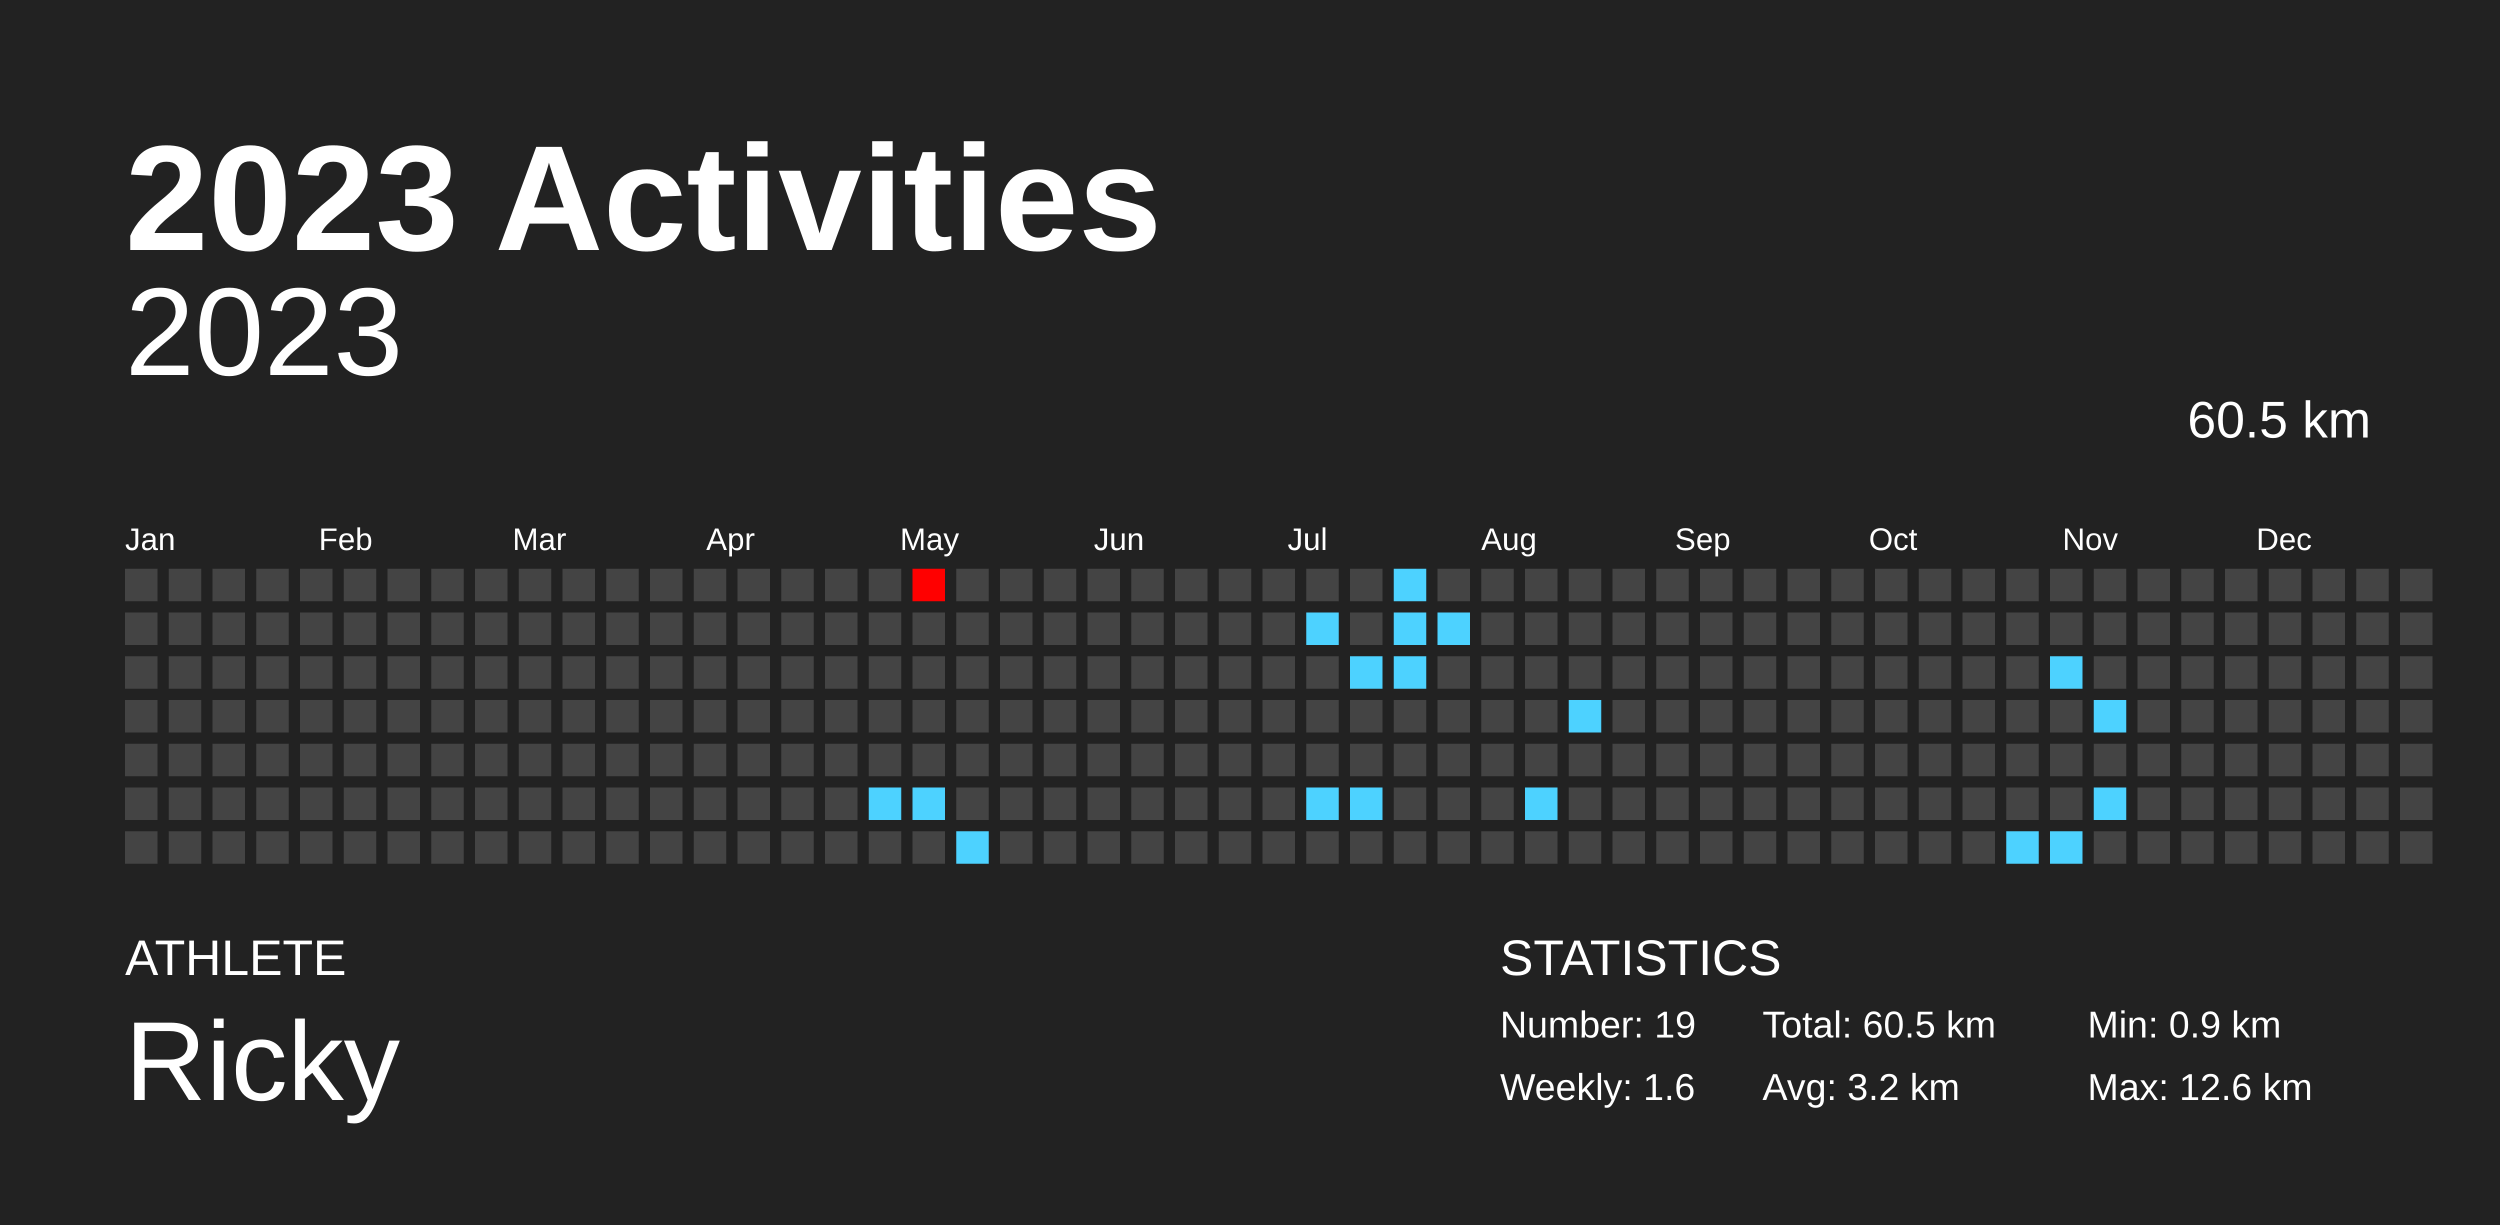
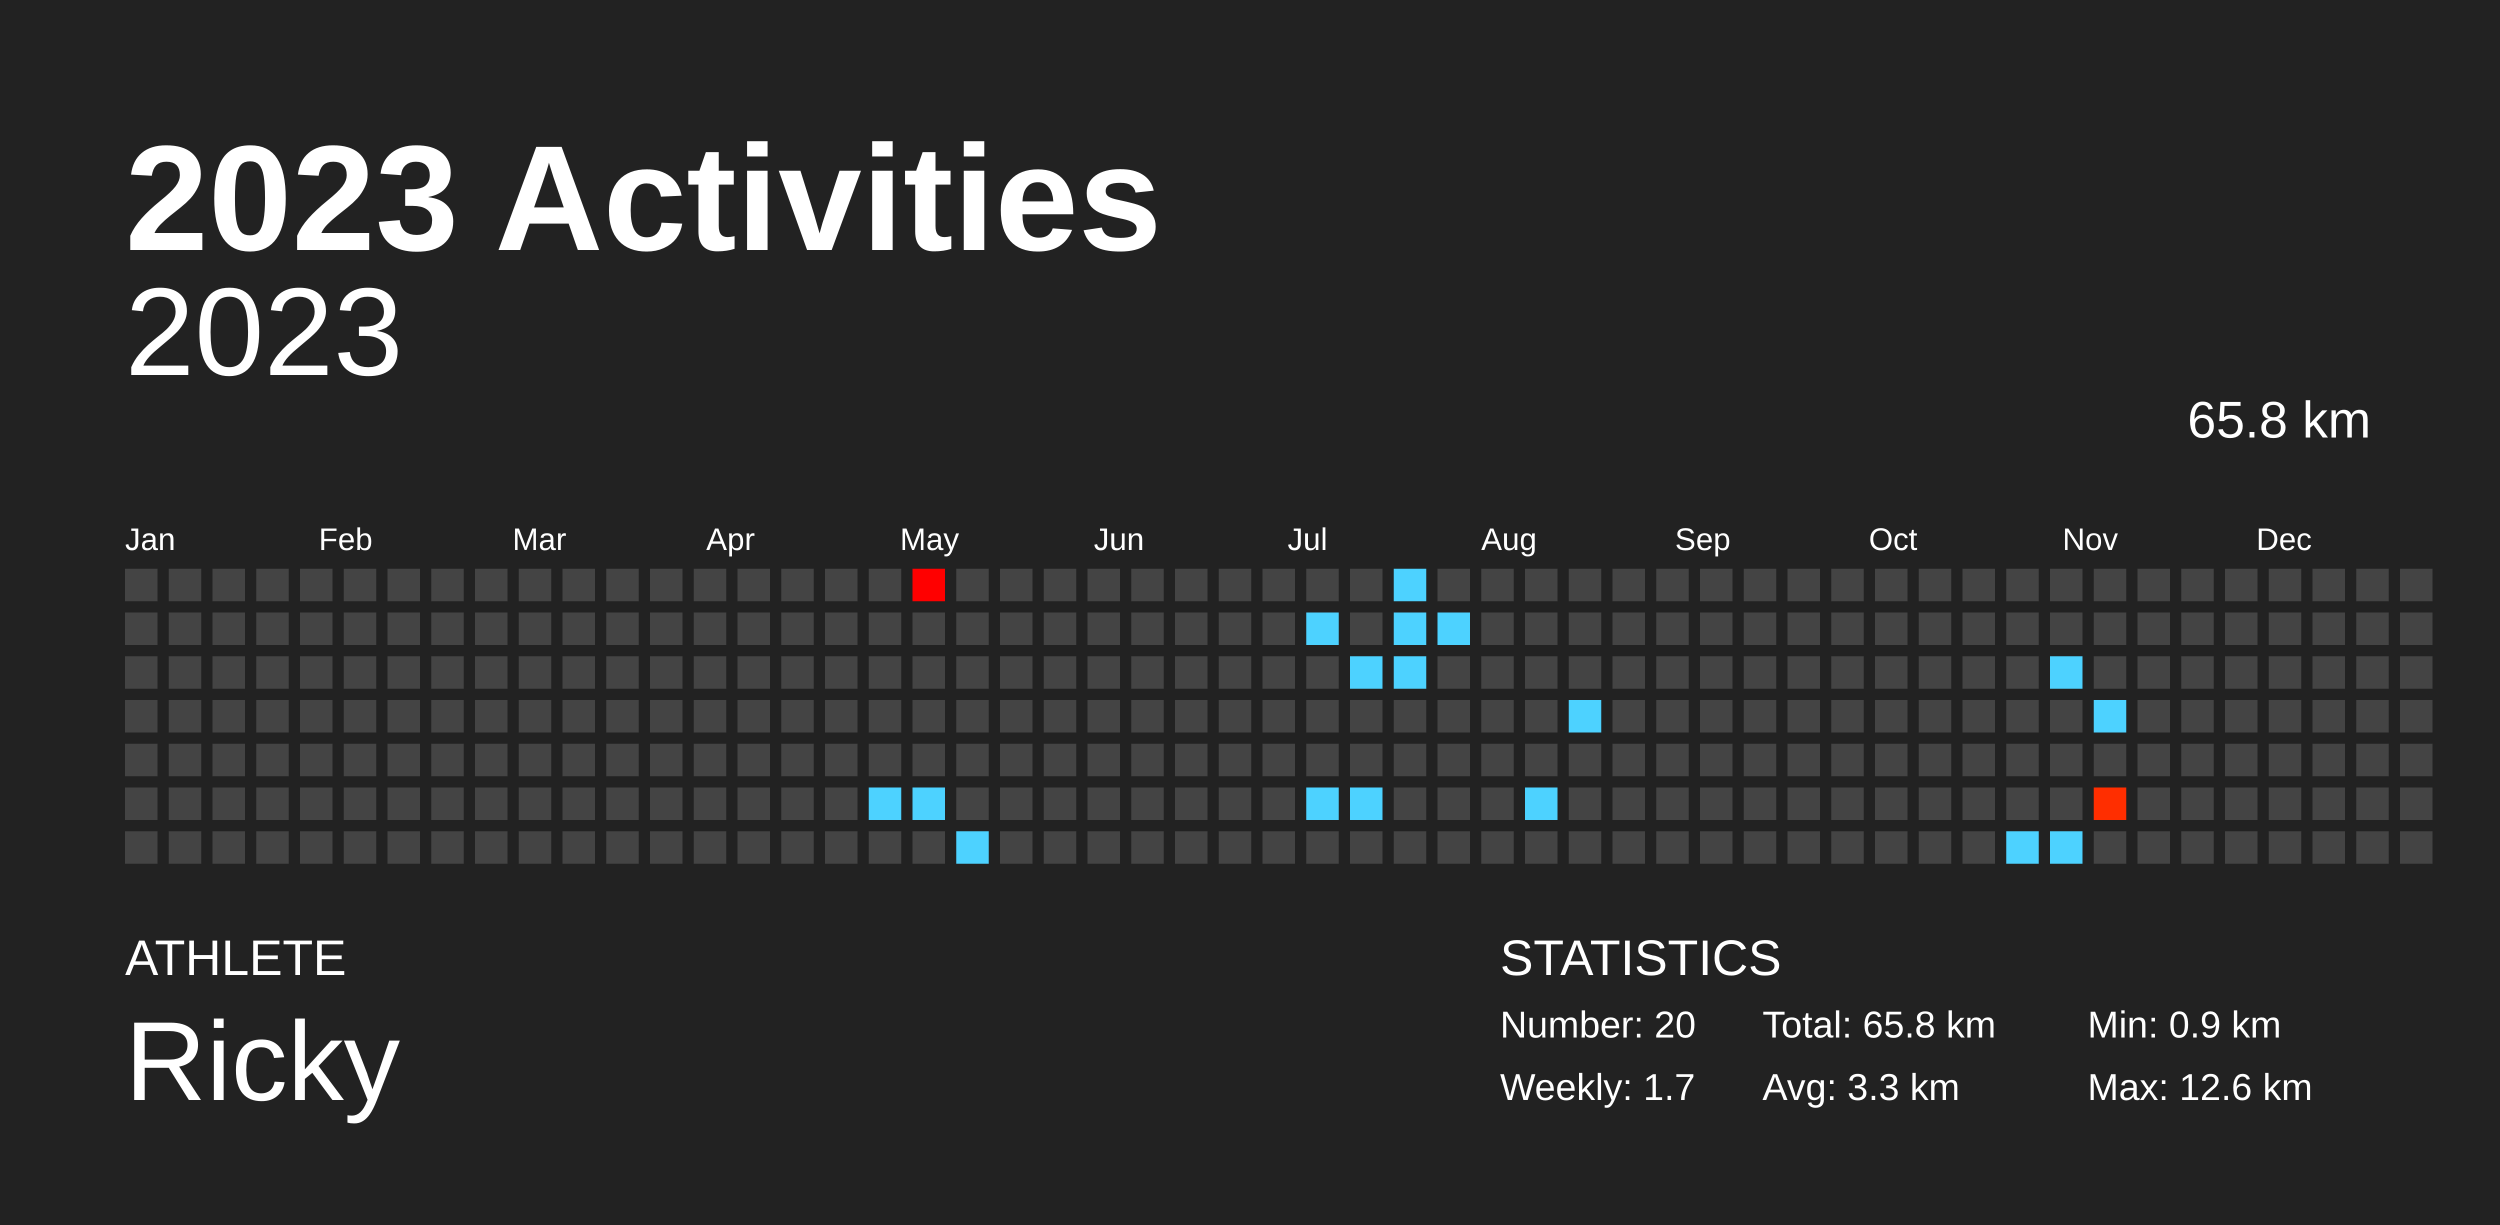
<svg xmlns="http://www.w3.org/2000/svg" baseProfile="full" height="98mm" version="1.1" viewBox="0,0,200,98" width="200mm">
  <defs />
  <rect fill="#222222" height="98" width="200" x="0" y="0" />
  <text fill="#FFFFFF" style="font-size:12px; font-family:Arial; font-weight:bold;" x="10" y="20">2023 Activities</text>
  <text fill="#FFFFFF" style="font-size:4px; font-family:Arial" x="10" y="78">ATHLETE</text>
  <text fill="#FFFFFF" style="font-size:9px; font-family:Arial" x="10" y="88">Ricky</text>
  <text fill="#FFFFFF" style="font-size:4px; font-family:Arial" x="120" y="78">STATISTICS</text>
-   <text fill="#FFFFFF" style="font-size:3px; font-family:Arial" x="120" y="83">Number: 19</text>
-   <text fill="#FFFFFF" style="font-size:3px; font-family:Arial" x="120" y="88">Weekly: 1.6</text>
-   <text fill="#FFFFFF" style="font-size:3px; font-family:Arial" x="141" y="83">Total: 60.5 km</text>
-   <text fill="#FFFFFF" style="font-size:3px; font-family:Arial" x="141" y="88">Avg: 3.2 km</text>
+   <text fill="#FFFFFF" style="font-size:3px; font-family:Arial" x="120" y="83">Number: 20</text>
+   <text fill="#FFFFFF" style="font-size:3px; font-family:Arial" x="120" y="88">Weekly: 1.7</text>
+   <text fill="#FFFFFF" style="font-size:3px; font-family:Arial" x="141" y="83">Total: 65.8 km</text>
+   <text fill="#FFFFFF" style="font-size:3px; font-family:Arial" x="141" y="88">Avg: 3.3 km</text>
  <text fill="#FFFFFF" style="font-size:3px; font-family:Arial" x="167" y="83">Min: 0.9 km</text>
  <text fill="#FFFFFF" style="font-size:3px; font-family:Arial" x="167" y="88">Max: 12.6 km</text>
  <text alignment-baseline="hanging" fill="#FFFFFF" style="font-size:10.0px; font-family:Arial;" x="10" y="30">2023</text>
-   <text alignment-baseline="hanging" fill="#FFFFFF" style="font-size:4.125px; font-family:Arial;" x="175" y="35">60.5 km</text>
+   <text alignment-baseline="hanging" fill="#FFFFFF" style="font-size:4.125px; font-family:Arial;" x="175" y="35">65.8 km</text>
  <text fill="#FFFFFF" style="font-size:2.5px; font-family:Arial" x="10.0" y="44">Jan</text>
  <text fill="#FFFFFF" style="font-size:2.5px; font-family:Arial" x="25.5" y="44">Feb</text>
  <text fill="#FFFFFF" style="font-size:2.5px; font-family:Arial" x="41.0" y="44">Mar</text>
  <text fill="#FFFFFF" style="font-size:2.5px; font-family:Arial" x="56.5" y="44">Apr</text>
  <text fill="#FFFFFF" style="font-size:2.5px; font-family:Arial" x="72.0" y="44">May</text>
  <text fill="#FFFFFF" style="font-size:2.5px; font-family:Arial" x="87.5" y="44">Jun</text>
  <text fill="#FFFFFF" style="font-size:2.5px; font-family:Arial" x="103.0" y="44">Jul</text>
  <text fill="#FFFFFF" style="font-size:2.5px; font-family:Arial" x="118.5" y="44">Aug</text>
  <text fill="#FFFFFF" style="font-size:2.5px; font-family:Arial" x="134.0" y="44">Sep</text>
  <text fill="#FFFFFF" style="font-size:2.5px; font-family:Arial" x="149.5" y="44">Oct</text>
  <text fill="#FFFFFF" style="font-size:2.5px; font-family:Arial" x="165.0" y="44">Nov</text>
  <text fill="#FFFFFF" style="font-size:2.5px; font-family:Arial" x="180.5" y="44">Dec</text>
  <rect fill="#444444" height="2.6" width="2.6" x="10.0" y="45.5" />
  <rect fill="#444444" height="2.6" width="2.6" x="10.0" y="49.0" />
  <rect fill="#444444" height="2.6" width="2.6" x="10.0" y="52.5" />
  <rect fill="#444444" height="2.6" width="2.6" x="10.0" y="56.0" />
  <rect fill="#444444" height="2.6" width="2.6" x="10.0" y="59.5" />
  <rect fill="#444444" height="2.6" width="2.6" x="10.0" y="63.0" />
  <rect fill="#444444" height="2.6" width="2.6" x="10.0" y="66.5" />
  <rect fill="#444444" height="2.6" width="2.6" x="13.5" y="45.5" />
  <rect fill="#444444" height="2.6" width="2.6" x="13.5" y="49.0" />
  <rect fill="#444444" height="2.6" width="2.6" x="13.5" y="52.5" />
  <rect fill="#444444" height="2.6" width="2.6" x="13.5" y="56.0" />
  <rect fill="#444444" height="2.6" width="2.6" x="13.5" y="59.5" />
  <rect fill="#444444" height="2.6" width="2.6" x="13.5" y="63.0" />
  <rect fill="#444444" height="2.6" width="2.6" x="13.5" y="66.5" />
  <rect fill="#444444" height="2.6" width="2.6" x="17.0" y="45.5" />
  <rect fill="#444444" height="2.6" width="2.6" x="17.0" y="49.0" />
  <rect fill="#444444" height="2.6" width="2.6" x="17.0" y="52.5" />
  <rect fill="#444444" height="2.6" width="2.6" x="17.0" y="56.0" />
  <rect fill="#444444" height="2.6" width="2.6" x="17.0" y="59.5" />
  <rect fill="#444444" height="2.6" width="2.6" x="17.0" y="63.0" />
  <rect fill="#444444" height="2.6" width="2.6" x="17.0" y="66.5" />
  <rect fill="#444444" height="2.6" width="2.6" x="20.5" y="45.5" />
  <rect fill="#444444" height="2.6" width="2.6" x="20.5" y="49.0" />
  <rect fill="#444444" height="2.6" width="2.6" x="20.5" y="52.5" />
  <rect fill="#444444" height="2.6" width="2.6" x="20.5" y="56.0" />
  <rect fill="#444444" height="2.6" width="2.6" x="20.5" y="59.5" />
  <rect fill="#444444" height="2.6" width="2.6" x="20.5" y="63.0" />
  <rect fill="#444444" height="2.6" width="2.6" x="20.5" y="66.5" />
  <rect fill="#444444" height="2.6" width="2.6" x="24.0" y="45.5" />
  <rect fill="#444444" height="2.6" width="2.6" x="24.0" y="49.0" />
  <rect fill="#444444" height="2.6" width="2.6" x="24.0" y="52.5" />
  <rect fill="#444444" height="2.6" width="2.6" x="24.0" y="56.0" />
  <rect fill="#444444" height="2.6" width="2.6" x="24.0" y="59.5" />
  <rect fill="#444444" height="2.6" width="2.6" x="24.0" y="63.0" />
  <rect fill="#444444" height="2.6" width="2.6" x="24.0" y="66.5" />
  <rect fill="#444444" height="2.6" width="2.6" x="27.5" y="45.5" />
  <rect fill="#444444" height="2.6" width="2.6" x="27.5" y="49.0" />
  <rect fill="#444444" height="2.6" width="2.6" x="27.5" y="52.5" />
  <rect fill="#444444" height="2.6" width="2.6" x="27.5" y="56.0" />
  <rect fill="#444444" height="2.6" width="2.6" x="27.5" y="59.5" />
  <rect fill="#444444" height="2.6" width="2.6" x="27.5" y="63.0" />
  <rect fill="#444444" height="2.6" width="2.6" x="27.5" y="66.5" />
  <rect fill="#444444" height="2.6" width="2.6" x="31.0" y="45.5" />
  <rect fill="#444444" height="2.6" width="2.6" x="31.0" y="49.0" />
  <rect fill="#444444" height="2.6" width="2.6" x="31.0" y="52.5" />
  <rect fill="#444444" height="2.6" width="2.6" x="31.0" y="56.0" />
  <rect fill="#444444" height="2.6" width="2.6" x="31.0" y="59.5" />
  <rect fill="#444444" height="2.6" width="2.6" x="31.0" y="63.0" />
  <rect fill="#444444" height="2.6" width="2.6" x="31.0" y="66.5" />
  <rect fill="#444444" height="2.6" width="2.6" x="34.5" y="45.5" />
  <rect fill="#444444" height="2.6" width="2.6" x="34.5" y="49.0" />
  <rect fill="#444444" height="2.6" width="2.6" x="34.5" y="52.5" />
  <rect fill="#444444" height="2.6" width="2.6" x="34.5" y="56.0" />
  <rect fill="#444444" height="2.6" width="2.6" x="34.5" y="59.5" />
  <rect fill="#444444" height="2.6" width="2.6" x="34.5" y="63.0" />
  <rect fill="#444444" height="2.6" width="2.6" x="34.5" y="66.5" />
  <rect fill="#444444" height="2.6" width="2.6" x="38.0" y="45.5" />
  <rect fill="#444444" height="2.6" width="2.6" x="38.0" y="49.0" />
  <rect fill="#444444" height="2.6" width="2.6" x="38.0" y="52.5" />
  <rect fill="#444444" height="2.6" width="2.6" x="38.0" y="56.0" />
  <rect fill="#444444" height="2.6" width="2.6" x="38.0" y="59.5" />
  <rect fill="#444444" height="2.6" width="2.6" x="38.0" y="63.0" />
  <rect fill="#444444" height="2.6" width="2.6" x="38.0" y="66.5" />
  <rect fill="#444444" height="2.6" width="2.6" x="41.5" y="45.5" />
  <rect fill="#444444" height="2.6" width="2.6" x="41.5" y="49.0" />
  <rect fill="#444444" height="2.6" width="2.6" x="41.5" y="52.5" />
  <rect fill="#444444" height="2.6" width="2.6" x="41.5" y="56.0" />
  <rect fill="#444444" height="2.6" width="2.6" x="41.5" y="59.5" />
  <rect fill="#444444" height="2.6" width="2.6" x="41.5" y="63.0" />
  <rect fill="#444444" height="2.6" width="2.6" x="41.5" y="66.5" />
  <rect fill="#444444" height="2.6" width="2.6" x="45.0" y="45.5" />
  <rect fill="#444444" height="2.6" width="2.6" x="45.0" y="49.0" />
  <rect fill="#444444" height="2.6" width="2.6" x="45.0" y="52.5" />
  <rect fill="#444444" height="2.6" width="2.6" x="45.0" y="56.0" />
  <rect fill="#444444" height="2.6" width="2.6" x="45.0" y="59.5" />
  <rect fill="#444444" height="2.6" width="2.6" x="45.0" y="63.0" />
  <rect fill="#444444" height="2.6" width="2.6" x="45.0" y="66.5" />
  <rect fill="#444444" height="2.6" width="2.6" x="48.5" y="45.5" />
  <rect fill="#444444" height="2.6" width="2.6" x="48.5" y="49.0" />
  <rect fill="#444444" height="2.6" width="2.6" x="48.5" y="52.5" />
  <rect fill="#444444" height="2.6" width="2.6" x="48.5" y="56.0" />
  <rect fill="#444444" height="2.6" width="2.6" x="48.5" y="59.5" />
  <rect fill="#444444" height="2.6" width="2.6" x="48.5" y="63.0" />
  <rect fill="#444444" height="2.6" width="2.6" x="48.5" y="66.5" />
  <rect fill="#444444" height="2.6" width="2.6" x="52.0" y="45.5" />
  <rect fill="#444444" height="2.6" width="2.6" x="52.0" y="49.0" />
  <rect fill="#444444" height="2.6" width="2.6" x="52.0" y="52.5" />
  <rect fill="#444444" height="2.6" width="2.6" x="52.0" y="56.0" />
  <rect fill="#444444" height="2.6" width="2.6" x="52.0" y="59.5" />
  <rect fill="#444444" height="2.6" width="2.6" x="52.0" y="63.0" />
  <rect fill="#444444" height="2.6" width="2.6" x="52.0" y="66.5" />
  <rect fill="#444444" height="2.6" width="2.6" x="55.5" y="45.5" />
  <rect fill="#444444" height="2.6" width="2.6" x="55.5" y="49.0" />
  <rect fill="#444444" height="2.6" width="2.6" x="55.5" y="52.5" />
  <rect fill="#444444" height="2.6" width="2.6" x="55.5" y="56.0" />
  <rect fill="#444444" height="2.6" width="2.6" x="55.5" y="59.5" />
  <rect fill="#444444" height="2.6" width="2.6" x="55.5" y="63.0" />
  <rect fill="#444444" height="2.6" width="2.6" x="55.5" y="66.5" />
  <rect fill="#444444" height="2.6" width="2.6" x="59.0" y="45.5" />
  <rect fill="#444444" height="2.6" width="2.6" x="59.0" y="49.0" />
  <rect fill="#444444" height="2.6" width="2.6" x="59.0" y="52.5" />
  <rect fill="#444444" height="2.6" width="2.6" x="59.0" y="56.0" />
  <rect fill="#444444" height="2.6" width="2.6" x="59.0" y="59.5" />
  <rect fill="#444444" height="2.6" width="2.6" x="59.0" y="63.0" />
  <rect fill="#444444" height="2.6" width="2.6" x="59.0" y="66.5" />
  <rect fill="#444444" height="2.6" width="2.6" x="62.5" y="45.5" />
  <rect fill="#444444" height="2.6" width="2.6" x="62.5" y="49.0" />
  <rect fill="#444444" height="2.6" width="2.6" x="62.5" y="52.5" />
  <rect fill="#444444" height="2.6" width="2.6" x="62.5" y="56.0" />
  <rect fill="#444444" height="2.6" width="2.6" x="62.5" y="59.5" />
  <rect fill="#444444" height="2.6" width="2.6" x="62.5" y="63.0" />
  <rect fill="#444444" height="2.6" width="2.6" x="62.5" y="66.5" />
  <rect fill="#444444" height="2.6" width="2.6" x="66.0" y="45.5" />
  <rect fill="#444444" height="2.6" width="2.6" x="66.0" y="49.0" />
  <rect fill="#444444" height="2.6" width="2.6" x="66.0" y="52.5" />
  <rect fill="#444444" height="2.6" width="2.6" x="66.0" y="56.0" />
  <rect fill="#444444" height="2.6" width="2.6" x="66.0" y="59.5" />
  <rect fill="#444444" height="2.6" width="2.6" x="66.0" y="63.0" />
  <rect fill="#444444" height="2.6" width="2.6" x="66.0" y="66.5" />
  <rect fill="#444444" height="2.6" width="2.6" x="69.5" y="45.5" />
  <rect fill="#444444" height="2.6" width="2.6" x="69.5" y="49.0" />
  <rect fill="#444444" height="2.6" width="2.6" x="69.5" y="52.5" />
  <rect fill="#444444" height="2.6" width="2.6" x="69.5" y="56.0" />
  <rect fill="#444444" height="2.6" width="2.6" x="69.5" y="59.5" />
  <rect fill="#4dd2ff" height="2.6" width="2.6" x="69.5" y="63.0" />
  <rect fill="#444444" height="2.6" width="2.6" x="69.5" y="66.5" />
  <rect fill="#ff0000" height="2.6" width="2.6" x="73.0" y="45.5" />
  <rect fill="#444444" height="2.6" width="2.6" x="73.0" y="49.0" />
  <rect fill="#444444" height="2.6" width="2.6" x="73.0" y="52.5" />
  <rect fill="#444444" height="2.6" width="2.6" x="73.0" y="56.0" />
  <rect fill="#444444" height="2.6" width="2.6" x="73.0" y="59.5" />
  <rect fill="#4dd2ff" height="2.6" width="2.6" x="73.0" y="63.0" />
  <rect fill="#444444" height="2.6" width="2.6" x="73.0" y="66.5" />
  <rect fill="#444444" height="2.6" width="2.6" x="76.5" y="45.5" />
  <rect fill="#444444" height="2.6" width="2.6" x="76.5" y="49.0" />
  <rect fill="#444444" height="2.6" width="2.6" x="76.5" y="52.5" />
  <rect fill="#444444" height="2.6" width="2.6" x="76.5" y="56.0" />
  <rect fill="#444444" height="2.6" width="2.6" x="76.5" y="59.5" />
  <rect fill="#444444" height="2.6" width="2.6" x="76.5" y="63.0" />
  <rect fill="#4dd2ff" height="2.6" width="2.6" x="76.5" y="66.5" />
  <rect fill="#444444" height="2.6" width="2.6" x="80.0" y="45.5" />
  <rect fill="#444444" height="2.6" width="2.6" x="80.0" y="49.0" />
  <rect fill="#444444" height="2.6" width="2.6" x="80.0" y="52.5" />
  <rect fill="#444444" height="2.6" width="2.6" x="80.0" y="56.0" />
  <rect fill="#444444" height="2.6" width="2.6" x="80.0" y="59.5" />
  <rect fill="#444444" height="2.6" width="2.6" x="80.0" y="63.0" />
  <rect fill="#444444" height="2.6" width="2.6" x="80.0" y="66.5" />
  <rect fill="#444444" height="2.6" width="2.6" x="83.5" y="45.5" />
  <rect fill="#444444" height="2.6" width="2.6" x="83.5" y="49.0" />
  <rect fill="#444444" height="2.6" width="2.6" x="83.5" y="52.5" />
  <rect fill="#444444" height="2.6" width="2.6" x="83.5" y="56.0" />
  <rect fill="#444444" height="2.6" width="2.6" x="83.5" y="59.5" />
  <rect fill="#444444" height="2.6" width="2.6" x="83.5" y="63.0" />
  <rect fill="#444444" height="2.6" width="2.6" x="83.5" y="66.5" />
  <rect fill="#444444" height="2.6" width="2.6" x="87.0" y="45.5" />
  <rect fill="#444444" height="2.6" width="2.6" x="87.0" y="49.0" />
  <rect fill="#444444" height="2.6" width="2.6" x="87.0" y="52.5" />
  <rect fill="#444444" height="2.6" width="2.6" x="87.0" y="56.0" />
  <rect fill="#444444" height="2.6" width="2.6" x="87.0" y="59.5" />
  <rect fill="#444444" height="2.6" width="2.6" x="87.0" y="63.0" />
  <rect fill="#444444" height="2.6" width="2.6" x="87.0" y="66.5" />
  <rect fill="#444444" height="2.6" width="2.6" x="90.5" y="45.5" />
  <rect fill="#444444" height="2.6" width="2.6" x="90.5" y="49.0" />
  <rect fill="#444444" height="2.6" width="2.6" x="90.5" y="52.5" />
  <rect fill="#444444" height="2.6" width="2.6" x="90.5" y="56.0" />
  <rect fill="#444444" height="2.6" width="2.6" x="90.5" y="59.5" />
  <rect fill="#444444" height="2.6" width="2.6" x="90.5" y="63.0" />
  <rect fill="#444444" height="2.6" width="2.6" x="90.5" y="66.5" />
  <rect fill="#444444" height="2.6" width="2.6" x="94.0" y="45.5" />
  <rect fill="#444444" height="2.6" width="2.6" x="94.0" y="49.0" />
  <rect fill="#444444" height="2.6" width="2.6" x="94.0" y="52.5" />
  <rect fill="#444444" height="2.6" width="2.6" x="94.0" y="56.0" />
  <rect fill="#444444" height="2.6" width="2.6" x="94.0" y="59.5" />
  <rect fill="#444444" height="2.6" width="2.6" x="94.0" y="63.0" />
  <rect fill="#444444" height="2.6" width="2.6" x="94.0" y="66.5" />
  <rect fill="#444444" height="2.6" width="2.6" x="97.5" y="45.5" />
  <rect fill="#444444" height="2.6" width="2.6" x="97.5" y="49.0" />
  <rect fill="#444444" height="2.6" width="2.6" x="97.5" y="52.5" />
  <rect fill="#444444" height="2.6" width="2.6" x="97.5" y="56.0" />
  <rect fill="#444444" height="2.6" width="2.6" x="97.5" y="59.5" />
  <rect fill="#444444" height="2.6" width="2.6" x="97.5" y="63.0" />
  <rect fill="#444444" height="2.6" width="2.6" x="97.5" y="66.5" />
  <rect fill="#444444" height="2.6" width="2.6" x="101.0" y="45.5" />
  <rect fill="#444444" height="2.6" width="2.6" x="101.0" y="49.0" />
  <rect fill="#444444" height="2.6" width="2.6" x="101.0" y="52.5" />
  <rect fill="#444444" height="2.6" width="2.6" x="101.0" y="56.0" />
  <rect fill="#444444" height="2.6" width="2.6" x="101.0" y="59.5" />
  <rect fill="#444444" height="2.6" width="2.6" x="101.0" y="63.0" />
  <rect fill="#444444" height="2.6" width="2.6" x="101.0" y="66.5" />
  <rect fill="#444444" height="2.6" width="2.6" x="104.5" y="45.5" />
  <rect fill="#4dd2ff" height="2.6" width="2.6" x="104.5" y="49.0" />
  <rect fill="#444444" height="2.6" width="2.6" x="104.5" y="52.5" />
  <rect fill="#444444" height="2.6" width="2.6" x="104.5" y="56.0" />
  <rect fill="#444444" height="2.6" width="2.6" x="104.5" y="59.5" />
  <rect fill="#4dd2ff" height="2.6" width="2.6" x="104.5" y="63.0" />
  <rect fill="#444444" height="2.6" width="2.6" x="104.5" y="66.5" />
  <rect fill="#444444" height="2.6" width="2.6" x="108.0" y="45.5" />
  <rect fill="#444444" height="2.6" width="2.6" x="108.0" y="49.0" />
  <rect fill="#4dd2ff" height="2.6" width="2.6" x="108.0" y="52.5" />
  <rect fill="#444444" height="2.6" width="2.6" x="108.0" y="56.0" />
  <rect fill="#444444" height="2.6" width="2.6" x="108.0" y="59.5" />
  <rect fill="#4dd2ff" height="2.6" width="2.6" x="108.0" y="63.0" />
  <rect fill="#444444" height="2.6" width="2.6" x="108.0" y="66.5" />
  <rect fill="#4dd2ff" height="2.6" width="2.6" x="111.5" y="45.5" />
  <rect fill="#4dd2ff" height="2.6" width="2.6" x="111.5" y="49.0" />
  <rect fill="#4dd2ff" height="2.6" width="2.6" x="111.5" y="52.5" />
  <rect fill="#444444" height="2.6" width="2.6" x="111.5" y="56.0" />
  <rect fill="#444444" height="2.6" width="2.6" x="111.5" y="59.5" />
  <rect fill="#444444" height="2.6" width="2.6" x="111.5" y="63.0" />
  <rect fill="#444444" height="2.6" width="2.6" x="111.5" y="66.5" />
  <rect fill="#444444" height="2.6" width="2.6" x="115.0" y="45.5" />
  <rect fill="#4dd2ff" height="2.6" width="2.6" x="115.0" y="49.0" />
  <rect fill="#444444" height="2.6" width="2.6" x="115.0" y="52.5" />
  <rect fill="#444444" height="2.6" width="2.6" x="115.0" y="56.0" />
  <rect fill="#444444" height="2.6" width="2.6" x="115.0" y="59.5" />
  <rect fill="#444444" height="2.6" width="2.6" x="115.0" y="63.0" />
  <rect fill="#444444" height="2.6" width="2.6" x="115.0" y="66.5" />
  <rect fill="#444444" height="2.6" width="2.6" x="118.5" y="45.5" />
  <rect fill="#444444" height="2.6" width="2.6" x="118.5" y="49.0" />
  <rect fill="#444444" height="2.6" width="2.6" x="118.5" y="52.5" />
  <rect fill="#444444" height="2.6" width="2.6" x="118.5" y="56.0" />
  <rect fill="#444444" height="2.6" width="2.6" x="118.5" y="59.5" />
  <rect fill="#444444" height="2.6" width="2.6" x="118.5" y="63.0" />
  <rect fill="#444444" height="2.6" width="2.6" x="118.5" y="66.5" />
  <rect fill="#444444" height="2.6" width="2.6" x="122.0" y="45.5" />
  <rect fill="#444444" height="2.6" width="2.6" x="122.0" y="49.0" />
  <rect fill="#444444" height="2.6" width="2.6" x="122.0" y="52.5" />
  <rect fill="#444444" height="2.6" width="2.6" x="122.0" y="56.0" />
  <rect fill="#444444" height="2.6" width="2.6" x="122.0" y="59.5" />
  <rect fill="#4dd2ff" height="2.6" width="2.6" x="122.0" y="63.0" />
  <rect fill="#444444" height="2.6" width="2.6" x="122.0" y="66.5" />
  <rect fill="#444444" height="2.6" width="2.6" x="125.5" y="45.5" />
  <rect fill="#444444" height="2.6" width="2.6" x="125.5" y="49.0" />
  <rect fill="#444444" height="2.6" width="2.6" x="125.5" y="52.5" />
  <rect fill="#4dd2ff" height="2.6" width="2.6" x="125.5" y="56.0" />
  <rect fill="#444444" height="2.6" width="2.6" x="125.5" y="59.5" />
  <rect fill="#444444" height="2.6" width="2.6" x="125.5" y="63.0" />
  <rect fill="#444444" height="2.6" width="2.6" x="125.5" y="66.5" />
  <rect fill="#444444" height="2.6" width="2.6" x="129.0" y="45.5" />
  <rect fill="#444444" height="2.6" width="2.6" x="129.0" y="49.0" />
  <rect fill="#444444" height="2.6" width="2.6" x="129.0" y="52.5" />
  <rect fill="#444444" height="2.6" width="2.6" x="129.0" y="56.0" />
  <rect fill="#444444" height="2.6" width="2.6" x="129.0" y="59.5" />
  <rect fill="#444444" height="2.6" width="2.6" x="129.0" y="63.0" />
  <rect fill="#444444" height="2.6" width="2.6" x="129.0" y="66.5" />
  <rect fill="#444444" height="2.6" width="2.6" x="132.5" y="45.5" />
  <rect fill="#444444" height="2.6" width="2.6" x="132.5" y="49.0" />
  <rect fill="#444444" height="2.6" width="2.6" x="132.5" y="52.5" />
  <rect fill="#444444" height="2.6" width="2.6" x="132.5" y="56.0" />
  <rect fill="#444444" height="2.6" width="2.6" x="132.5" y="59.5" />
  <rect fill="#444444" height="2.6" width="2.6" x="132.5" y="63.0" />
  <rect fill="#444444" height="2.6" width="2.6" x="132.5" y="66.5" />
  <rect fill="#444444" height="2.6" width="2.6" x="136.0" y="45.5" />
  <rect fill="#444444" height="2.6" width="2.6" x="136.0" y="49.0" />
  <rect fill="#444444" height="2.6" width="2.6" x="136.0" y="52.5" />
  <rect fill="#444444" height="2.6" width="2.6" x="136.0" y="56.0" />
  <rect fill="#444444" height="2.6" width="2.6" x="136.0" y="59.5" />
  <rect fill="#444444" height="2.6" width="2.6" x="136.0" y="63.0" />
  <rect fill="#444444" height="2.6" width="2.6" x="136.0" y="66.5" />
  <rect fill="#444444" height="2.6" width="2.6" x="139.5" y="45.5" />
  <rect fill="#444444" height="2.6" width="2.6" x="139.5" y="49.0" />
  <rect fill="#444444" height="2.6" width="2.6" x="139.5" y="52.5" />
  <rect fill="#444444" height="2.6" width="2.6" x="139.5" y="56.0" />
  <rect fill="#444444" height="2.6" width="2.6" x="139.5" y="59.5" />
  <rect fill="#444444" height="2.6" width="2.6" x="139.5" y="63.0" />
  <rect fill="#444444" height="2.6" width="2.6" x="139.5" y="66.5" />
  <rect fill="#444444" height="2.6" width="2.6" x="143.0" y="45.5" />
  <rect fill="#444444" height="2.6" width="2.6" x="143.0" y="49.0" />
  <rect fill="#444444" height="2.6" width="2.6" x="143.0" y="52.5" />
  <rect fill="#444444" height="2.6" width="2.6" x="143.0" y="56.0" />
  <rect fill="#444444" height="2.6" width="2.6" x="143.0" y="59.5" />
  <rect fill="#444444" height="2.6" width="2.6" x="143.0" y="63.0" />
  <rect fill="#444444" height="2.6" width="2.6" x="143.0" y="66.5" />
  <rect fill="#444444" height="2.6" width="2.6" x="146.5" y="45.5" />
  <rect fill="#444444" height="2.6" width="2.6" x="146.5" y="49.0" />
  <rect fill="#444444" height="2.6" width="2.6" x="146.5" y="52.5" />
  <rect fill="#444444" height="2.6" width="2.6" x="146.5" y="56.0" />
  <rect fill="#444444" height="2.6" width="2.6" x="146.5" y="59.5" />
  <rect fill="#444444" height="2.6" width="2.6" x="146.5" y="63.0" />
  <rect fill="#444444" height="2.6" width="2.6" x="146.5" y="66.5" />
  <rect fill="#444444" height="2.6" width="2.6" x="150.0" y="45.5" />
  <rect fill="#444444" height="2.6" width="2.6" x="150.0" y="49.0" />
  <rect fill="#444444" height="2.6" width="2.6" x="150.0" y="52.5" />
  <rect fill="#444444" height="2.6" width="2.6" x="150.0" y="56.0" />
  <rect fill="#444444" height="2.6" width="2.6" x="150.0" y="59.5" />
  <rect fill="#444444" height="2.6" width="2.6" x="150.0" y="63.0" />
  <rect fill="#444444" height="2.6" width="2.6" x="150.0" y="66.5" />
  <rect fill="#444444" height="2.6" width="2.6" x="153.5" y="45.5" />
  <rect fill="#444444" height="2.6" width="2.6" x="153.5" y="49.0" />
  <rect fill="#444444" height="2.6" width="2.6" x="153.5" y="52.5" />
  <rect fill="#444444" height="2.6" width="2.6" x="153.5" y="56.0" />
  <rect fill="#444444" height="2.6" width="2.6" x="153.5" y="59.5" />
  <rect fill="#444444" height="2.6" width="2.6" x="153.5" y="63.0" />
  <rect fill="#444444" height="2.6" width="2.6" x="153.5" y="66.5" />
  <rect fill="#444444" height="2.6" width="2.6" x="157.0" y="45.5" />
  <rect fill="#444444" height="2.6" width="2.6" x="157.0" y="49.0" />
  <rect fill="#444444" height="2.6" width="2.6" x="157.0" y="52.5" />
  <rect fill="#444444" height="2.6" width="2.6" x="157.0" y="56.0" />
  <rect fill="#444444" height="2.6" width="2.6" x="157.0" y="59.5" />
  <rect fill="#444444" height="2.6" width="2.6" x="157.0" y="63.0" />
  <rect fill="#444444" height="2.6" width="2.6" x="157.0" y="66.5" />
  <rect fill="#444444" height="2.6" width="2.6" x="160.5" y="45.5" />
  <rect fill="#444444" height="2.6" width="2.6" x="160.5" y="49.0" />
  <rect fill="#444444" height="2.6" width="2.6" x="160.5" y="52.5" />
  <rect fill="#444444" height="2.6" width="2.6" x="160.5" y="56.0" />
  <rect fill="#444444" height="2.6" width="2.6" x="160.5" y="59.5" />
  <rect fill="#444444" height="2.6" width="2.6" x="160.5" y="63.0" />
  <rect fill="#4dd2ff" height="2.6" width="2.6" x="160.5" y="66.5" />
  <rect fill="#444444" height="2.6" width="2.6" x="164.0" y="45.5" />
  <rect fill="#444444" height="2.6" width="2.6" x="164.0" y="49.0" />
  <rect fill="#4dd2ff" height="2.6" width="2.6" x="164.0" y="52.5" />
  <rect fill="#444444" height="2.6" width="2.6" x="164.0" y="56.0" />
  <rect fill="#444444" height="2.6" width="2.6" x="164.0" y="59.5" />
  <rect fill="#444444" height="2.6" width="2.6" x="164.0" y="63.0" />
  <rect fill="#4dd2ff" height="2.6" width="2.6" x="164.0" y="66.5" />
  <rect fill="#444444" height="2.6" width="2.6" x="167.5" y="45.5" />
  <rect fill="#444444" height="2.6" width="2.6" x="167.5" y="49.0" />
  <rect fill="#444444" height="2.6" width="2.6" x="167.5" y="52.5" />
  <rect fill="#4dd2ff" height="2.6" width="2.6" x="167.5" y="56.0" />
  <rect fill="#444444" height="2.6" width="2.6" x="167.5" y="59.5" />
-   <rect fill="#4dd2ff" height="2.6" width="2.6" x="167.5" y="63.0" />
+   <rect fill="#ff2e00" height="2.6" width="2.6" x="167.5" y="63.0" />
  <rect fill="#444444" height="2.6" width="2.6" x="167.5" y="66.5" />
  <rect fill="#444444" height="2.6" width="2.6" x="171.0" y="45.5" />
  <rect fill="#444444" height="2.6" width="2.6" x="171.0" y="49.0" />
  <rect fill="#444444" height="2.6" width="2.6" x="171.0" y="52.5" />
  <rect fill="#444444" height="2.6" width="2.6" x="171.0" y="56.0" />
  <rect fill="#444444" height="2.6" width="2.6" x="171.0" y="59.5" />
  <rect fill="#444444" height="2.6" width="2.6" x="171.0" y="63.0" />
  <rect fill="#444444" height="2.6" width="2.6" x="171.0" y="66.5" />
  <rect fill="#444444" height="2.6" width="2.6" x="174.5" y="45.5" />
  <rect fill="#444444" height="2.6" width="2.6" x="174.5" y="49.0" />
  <rect fill="#444444" height="2.6" width="2.6" x="174.5" y="52.5" />
  <rect fill="#444444" height="2.6" width="2.6" x="174.5" y="56.0" />
  <rect fill="#444444" height="2.6" width="2.6" x="174.5" y="59.5" />
  <rect fill="#444444" height="2.6" width="2.6" x="174.5" y="63.0" />
  <rect fill="#444444" height="2.6" width="2.6" x="174.5" y="66.5" />
  <rect fill="#444444" height="2.6" width="2.6" x="178.0" y="45.5" />
  <rect fill="#444444" height="2.6" width="2.6" x="178.0" y="49.0" />
  <rect fill="#444444" height="2.6" width="2.6" x="178.0" y="52.5" />
  <rect fill="#444444" height="2.6" width="2.6" x="178.0" y="56.0" />
  <rect fill="#444444" height="2.6" width="2.6" x="178.0" y="59.5" />
  <rect fill="#444444" height="2.6" width="2.6" x="178.0" y="63.0" />
  <rect fill="#444444" height="2.6" width="2.6" x="178.0" y="66.5" />
  <rect fill="#444444" height="2.6" width="2.6" x="181.5" y="45.5" />
  <rect fill="#444444" height="2.6" width="2.6" x="181.5" y="49.0" />
  <rect fill="#444444" height="2.6" width="2.6" x="181.5" y="52.5" />
  <rect fill="#444444" height="2.6" width="2.6" x="181.5" y="56.0" />
  <rect fill="#444444" height="2.6" width="2.6" x="181.5" y="59.5" />
  <rect fill="#444444" height="2.6" width="2.6" x="181.5" y="63.0" />
  <rect fill="#444444" height="2.6" width="2.6" x="181.5" y="66.5" />
  <rect fill="#444444" height="2.6" width="2.6" x="185.0" y="45.5" />
  <rect fill="#444444" height="2.6" width="2.6" x="185.0" y="49.0" />
  <rect fill="#444444" height="2.6" width="2.6" x="185.0" y="52.5" />
  <rect fill="#444444" height="2.6" width="2.6" x="185.0" y="56.0" />
  <rect fill="#444444" height="2.6" width="2.6" x="185.0" y="59.5" />
  <rect fill="#444444" height="2.6" width="2.6" x="185.0" y="63.0" />
  <rect fill="#444444" height="2.6" width="2.6" x="185.0" y="66.5" />
  <rect fill="#444444" height="2.6" width="2.6" x="188.5" y="45.5" />
  <rect fill="#444444" height="2.6" width="2.6" x="188.5" y="49.0" />
  <rect fill="#444444" height="2.6" width="2.6" x="188.5" y="52.5" />
  <rect fill="#444444" height="2.6" width="2.6" x="188.5" y="56.0" />
  <rect fill="#444444" height="2.6" width="2.6" x="188.5" y="59.5" />
  <rect fill="#444444" height="2.6" width="2.6" x="188.5" y="63.0" />
  <rect fill="#444444" height="2.6" width="2.6" x="188.5" y="66.5" />
  <rect fill="#444444" height="2.6" width="2.6" x="192.0" y="45.5" />
  <rect fill="#444444" height="2.6" width="2.6" x="192.0" y="49.0" />
  <rect fill="#444444" height="2.6" width="2.6" x="192.0" y="52.5" />
  <rect fill="#444444" height="2.6" width="2.6" x="192.0" y="56.0" />
  <rect fill="#444444" height="2.6" width="2.6" x="192.0" y="59.5" />
  <rect fill="#444444" height="2.6" width="2.6" x="192.0" y="63.0" />
  <rect fill="#444444" height="2.6" width="2.6" x="192.0" y="66.5" />
</svg>
